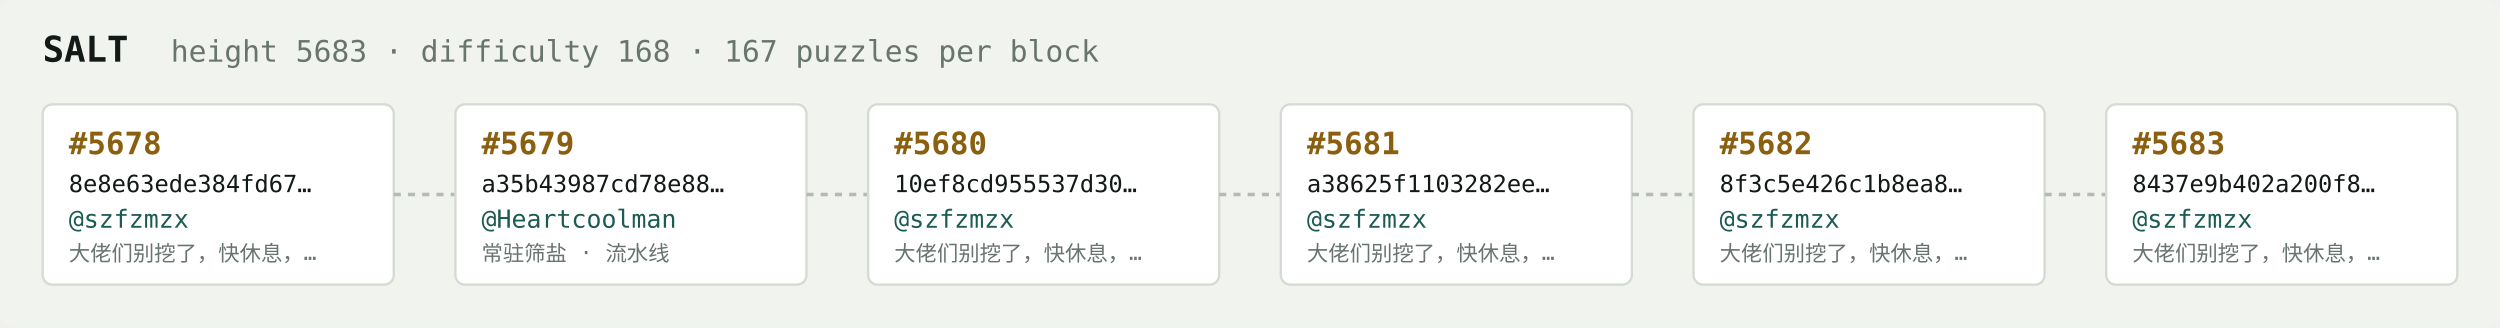
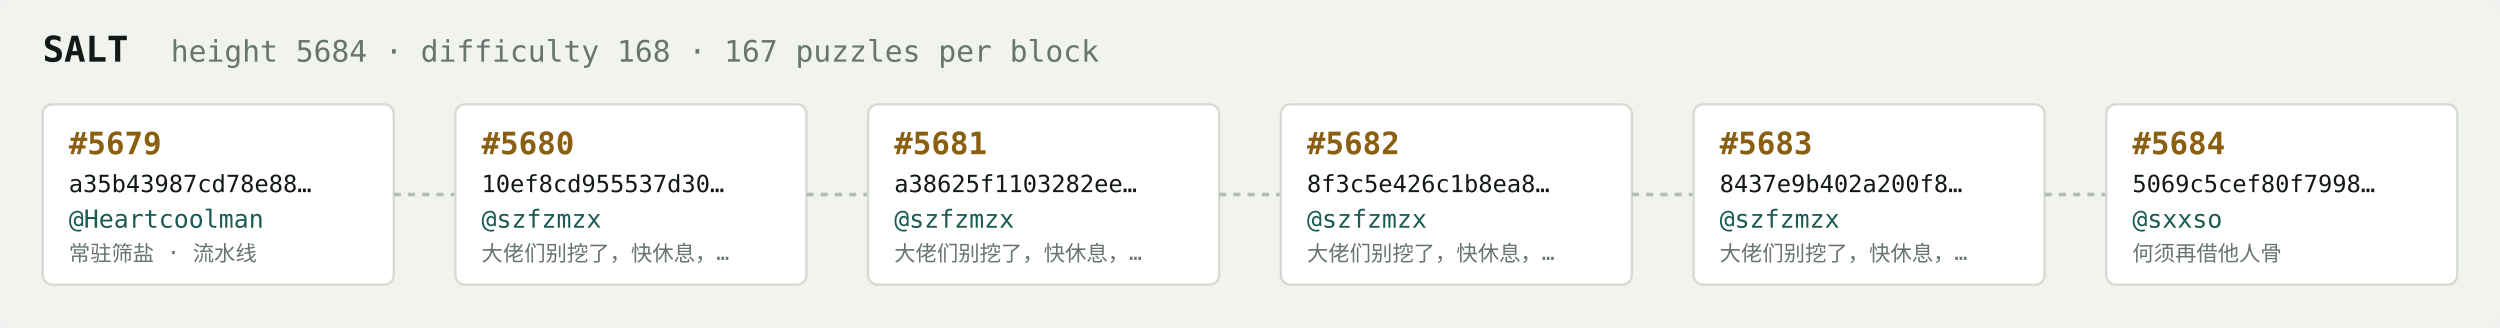
<svg xmlns="http://www.w3.org/2000/svg" width="1054" height="138" viewBox="0 0 1054 138" font-family="ui-monospace,SFMono-Regular,Menlo,monospace">
  <rect fill="#f1f3ef" width="1054" height="138" rx="6" />
  <text x="18" y="26" fill="#121916" font-size="15" font-weight="700">SALT</text>
-   <text x="72" y="26" fill="#68746e" font-size="12.5">height 5683 · difficulty 168 · 167 puzzles per block</text>
+   <text x="72" y="26" fill="#68746e" font-size="12.5">height 5684 · difficulty 168 · 167 puzzles per block</text>
  <rect x="18" y="44" width="148" height="76" rx="4" fill="#ffffff" stroke="#d5dbd2" stroke-width="1" />
-   <text x="29" y="65" fill="#8a5f10" font-size="13" font-weight="700">#5678</text>
-   <text x="29" y="81" fill="#121916" font-size="10">8e8e63ede384fd67…</text>
-   <text x="29" y="96" fill="#1c5b52" font-size="10.5">@szfzmzx</text>
-   <text x="29" y="110" fill="#68746e" font-size="9">大佬们别挖了，快休息，…</text>
+   <text x="29" y="65" fill="#8a5f10" font-size="13" font-weight="700">#5679</text>
+   <text x="29" y="81" fill="#121916" font-size="10">a35b43987cd78e88…</text>
+   <text x="29" y="96" fill="#1c5b52" font-size="10.5">@Heartcoolman</text>
+   <text x="29" y="110" fill="#68746e" font-size="9">常驻筛盐 · 流水线</text>
  <line x1="166" y1="82.0" x2="192" y2="82.0" stroke="#b3bcb4" stroke-width="1.5" stroke-dasharray="3 3" />
  <rect x="192" y="44" width="148" height="76" rx="4" fill="#ffffff" stroke="#d5dbd2" stroke-width="1" />
-   <text x="203" y="65" fill="#8a5f10" font-size="13" font-weight="700">#5679</text>
-   <text x="203" y="81" fill="#121916" font-size="10">a35b43987cd78e88…</text>
-   <text x="203" y="96" fill="#1c5b52" font-size="10.5">@Heartcoolman</text>
-   <text x="203" y="110" fill="#68746e" font-size="9">常驻筛盐 · 流水线</text>
+   <text x="203" y="65" fill="#8a5f10" font-size="13" font-weight="700">#5680</text>
+   <text x="203" y="81" fill="#121916" font-size="10">10ef8cd955537d30…</text>
+   <text x="203" y="96" fill="#1c5b52" font-size="10.5">@szfzmzx</text>
+   <text x="203" y="110" fill="#68746e" font-size="9">大佬们别挖了，快休息，…</text>
  <line x1="340" y1="82.0" x2="366" y2="82.0" stroke="#b3bcb4" stroke-width="1.5" stroke-dasharray="3 3" />
  <rect x="366" y="44" width="148" height="76" rx="4" fill="#ffffff" stroke="#d5dbd2" stroke-width="1" />
-   <text x="377" y="65" fill="#8a5f10" font-size="13" font-weight="700">#5680</text>
-   <text x="377" y="81" fill="#121916" font-size="10">10ef8cd955537d30…</text>
+   <text x="377" y="65" fill="#8a5f10" font-size="13" font-weight="700">#5681</text>
+   <text x="377" y="81" fill="#121916" font-size="10">a38625f1103282ee…</text>
  <text x="377" y="96" fill="#1c5b52" font-size="10.5">@szfzmzx</text>
  <text x="377" y="110" fill="#68746e" font-size="9">大佬们别挖了，快休息，…</text>
  <line x1="514" y1="82.0" x2="540" y2="82.0" stroke="#b3bcb4" stroke-width="1.5" stroke-dasharray="3 3" />
  <rect x="540" y="44" width="148" height="76" rx="4" fill="#ffffff" stroke="#d5dbd2" stroke-width="1" />
-   <text x="551" y="65" fill="#8a5f10" font-size="13" font-weight="700">#5681</text>
-   <text x="551" y="81" fill="#121916" font-size="10">a38625f1103282ee…</text>
+   <text x="551" y="65" fill="#8a5f10" font-size="13" font-weight="700">#5682</text>
+   <text x="551" y="81" fill="#121916" font-size="10">8f3c5e426c1b8ea8…</text>
  <text x="551" y="96" fill="#1c5b52" font-size="10.5">@szfzmzx</text>
  <text x="551" y="110" fill="#68746e" font-size="9">大佬们别挖了，快休息，…</text>
  <line x1="688" y1="82.0" x2="714" y2="82.0" stroke="#b3bcb4" stroke-width="1.5" stroke-dasharray="3 3" />
  <rect x="714" y="44" width="148" height="76" rx="4" fill="#ffffff" stroke="#d5dbd2" stroke-width="1" />
-   <text x="725" y="65" fill="#8a5f10" font-size="13" font-weight="700">#5682</text>
-   <text x="725" y="81" fill="#121916" font-size="10">8f3c5e426c1b8ea8…</text>
+   <text x="725" y="65" fill="#8a5f10" font-size="13" font-weight="700">#5683</text>
+   <text x="725" y="81" fill="#121916" font-size="10">8437e9b402a200f8…</text>
  <text x="725" y="96" fill="#1c5b52" font-size="10.5">@szfzmzx</text>
  <text x="725" y="110" fill="#68746e" font-size="9">大佬们别挖了，快休息，…</text>
  <line x1="862" y1="82.0" x2="888" y2="82.0" stroke="#b3bcb4" stroke-width="1.5" stroke-dasharray="3 3" />
  <rect x="888" y="44" width="148" height="76" rx="4" fill="#ffffff" stroke="#d5dbd2" stroke-width="1" />
-   <text x="899" y="65" fill="#8a5f10" font-size="13" font-weight="700">#5683</text>
-   <text x="899" y="81" fill="#121916" font-size="10">8437e9b402a200f8…</text>
-   <text x="899" y="96" fill="#1c5b52" font-size="10.5">@szfzmzx</text>
-   <text x="899" y="110" fill="#68746e" font-size="9">大佬们别挖了，快休息，…</text>
+   <text x="899" y="65" fill="#8a5f10" font-size="13" font-weight="700">#5684</text>
+   <text x="899" y="81" fill="#121916" font-size="10">5069c5cef80f7998…</text>
+   <text x="899" y="96" fill="#1c5b52" font-size="10.5">@sxxso</text>
+   <text x="899" y="110" fill="#68746e" font-size="9">何须再借他人骨</text>
</svg>
